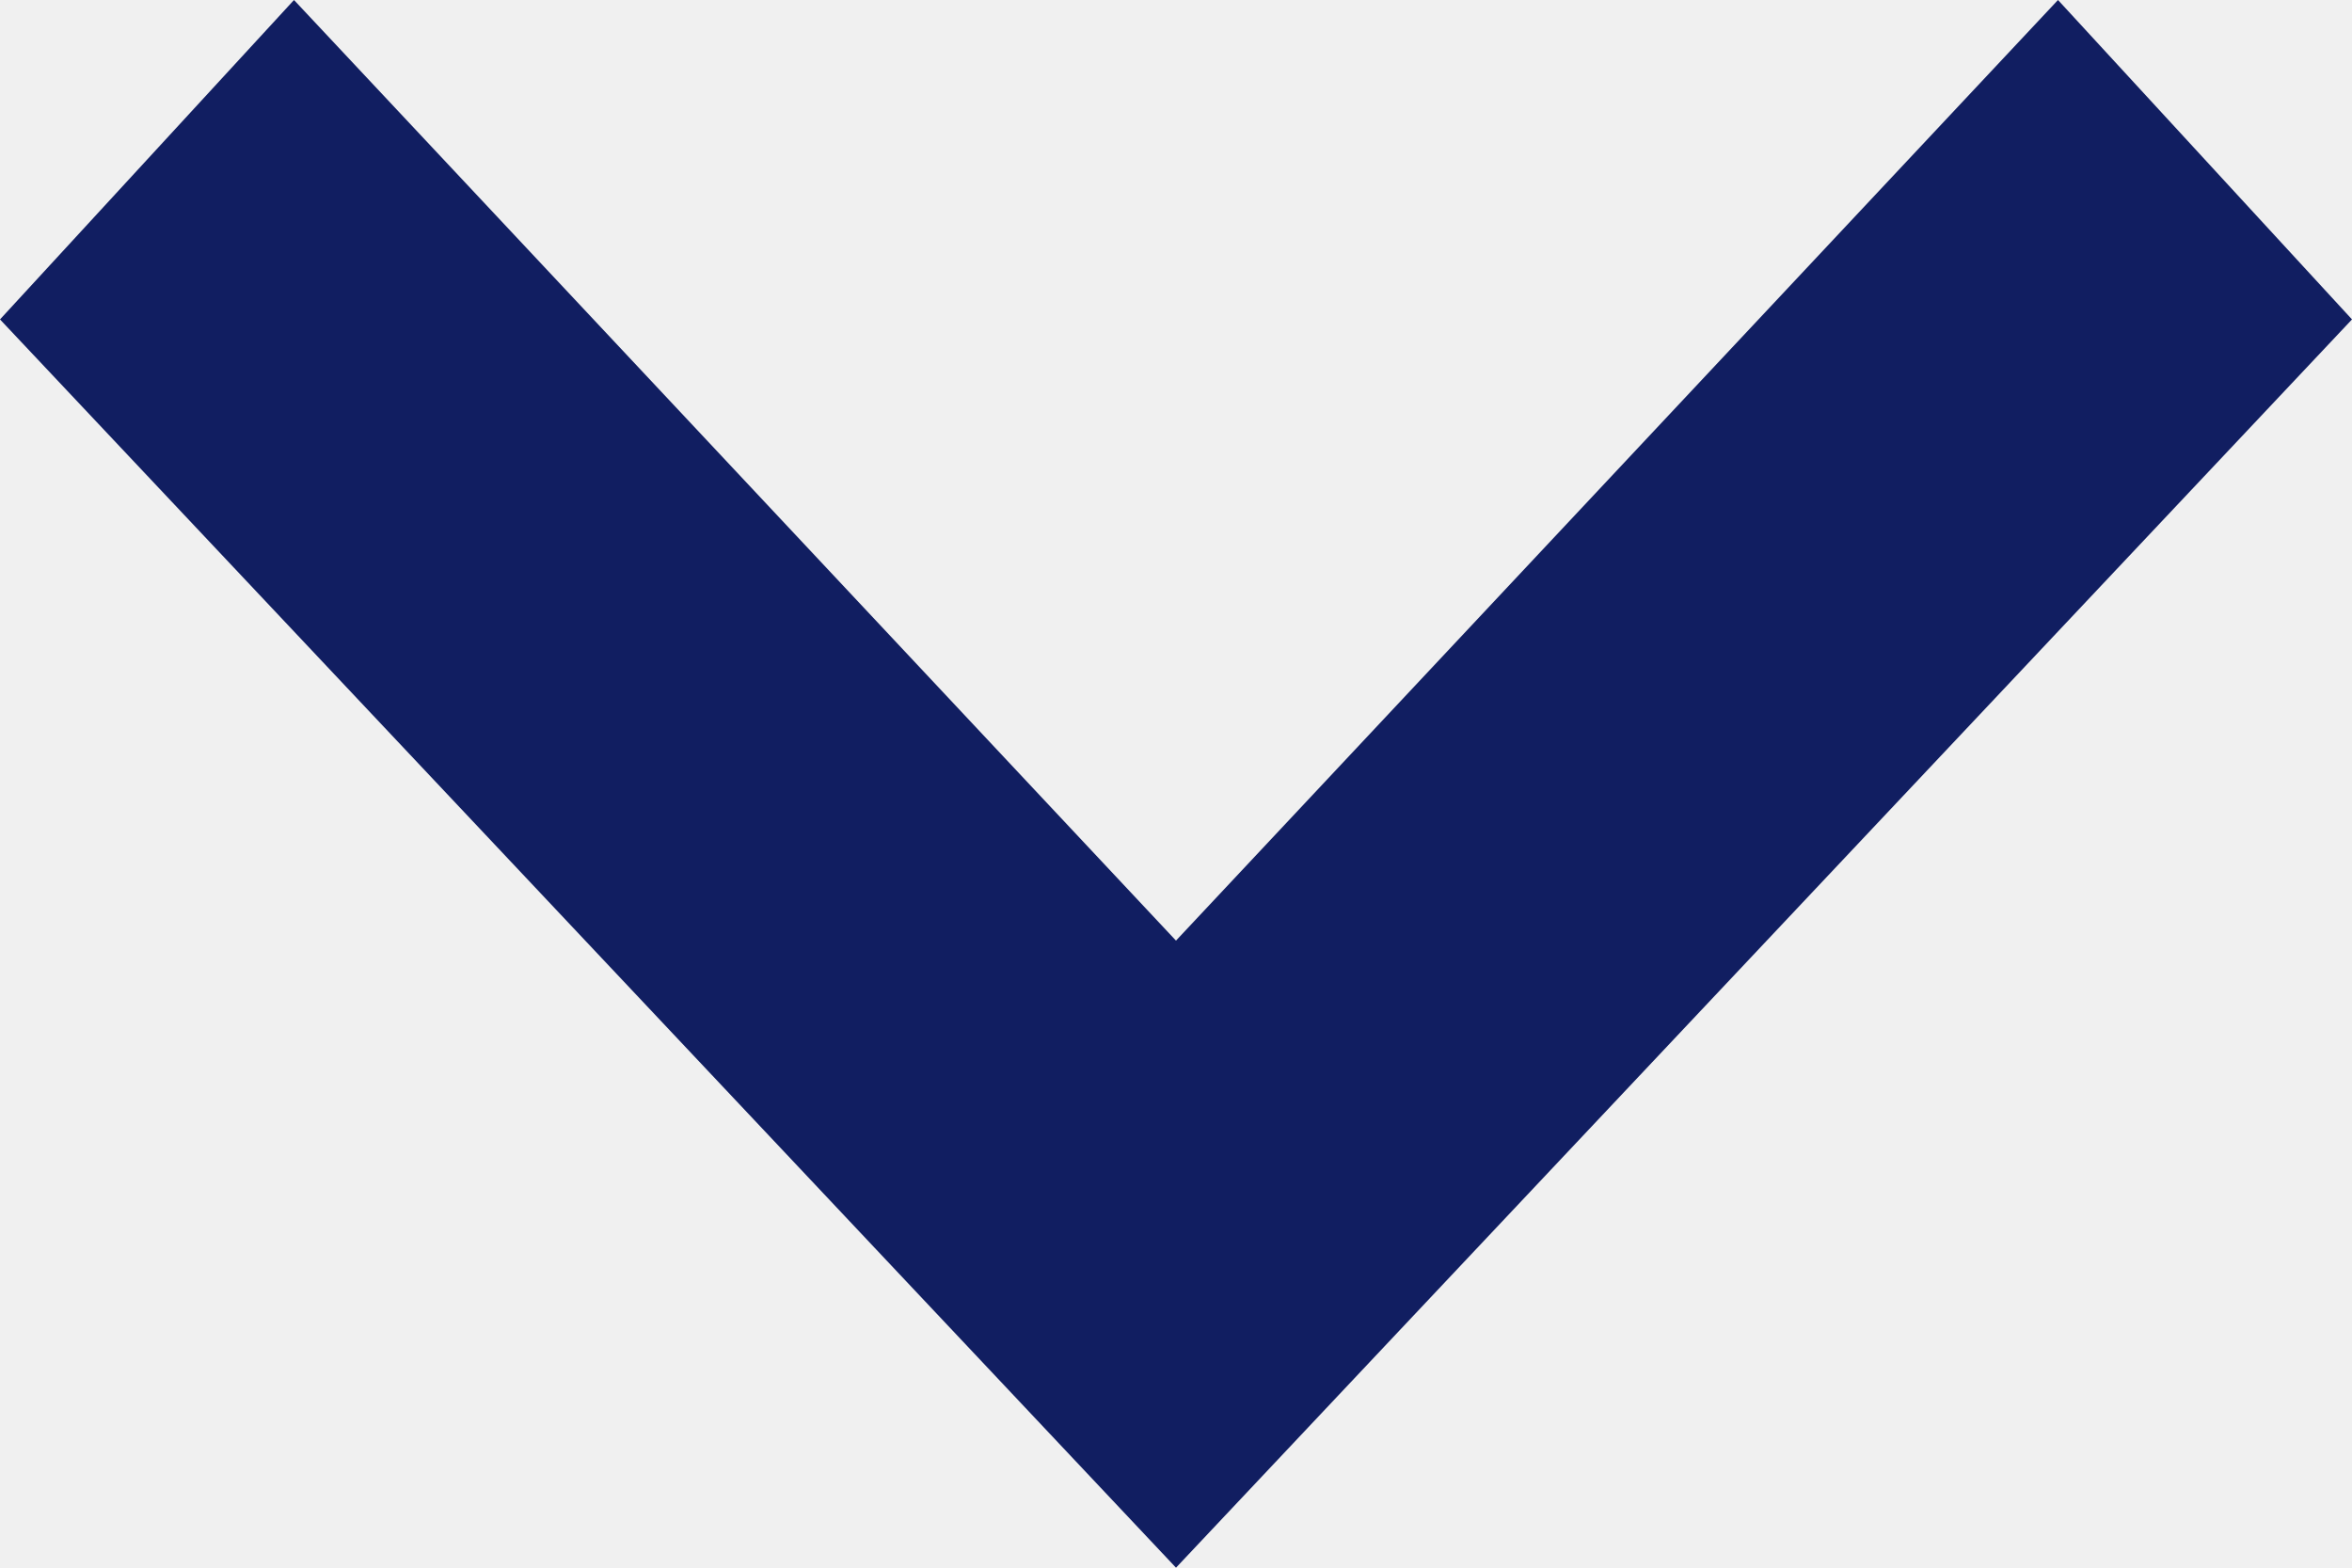
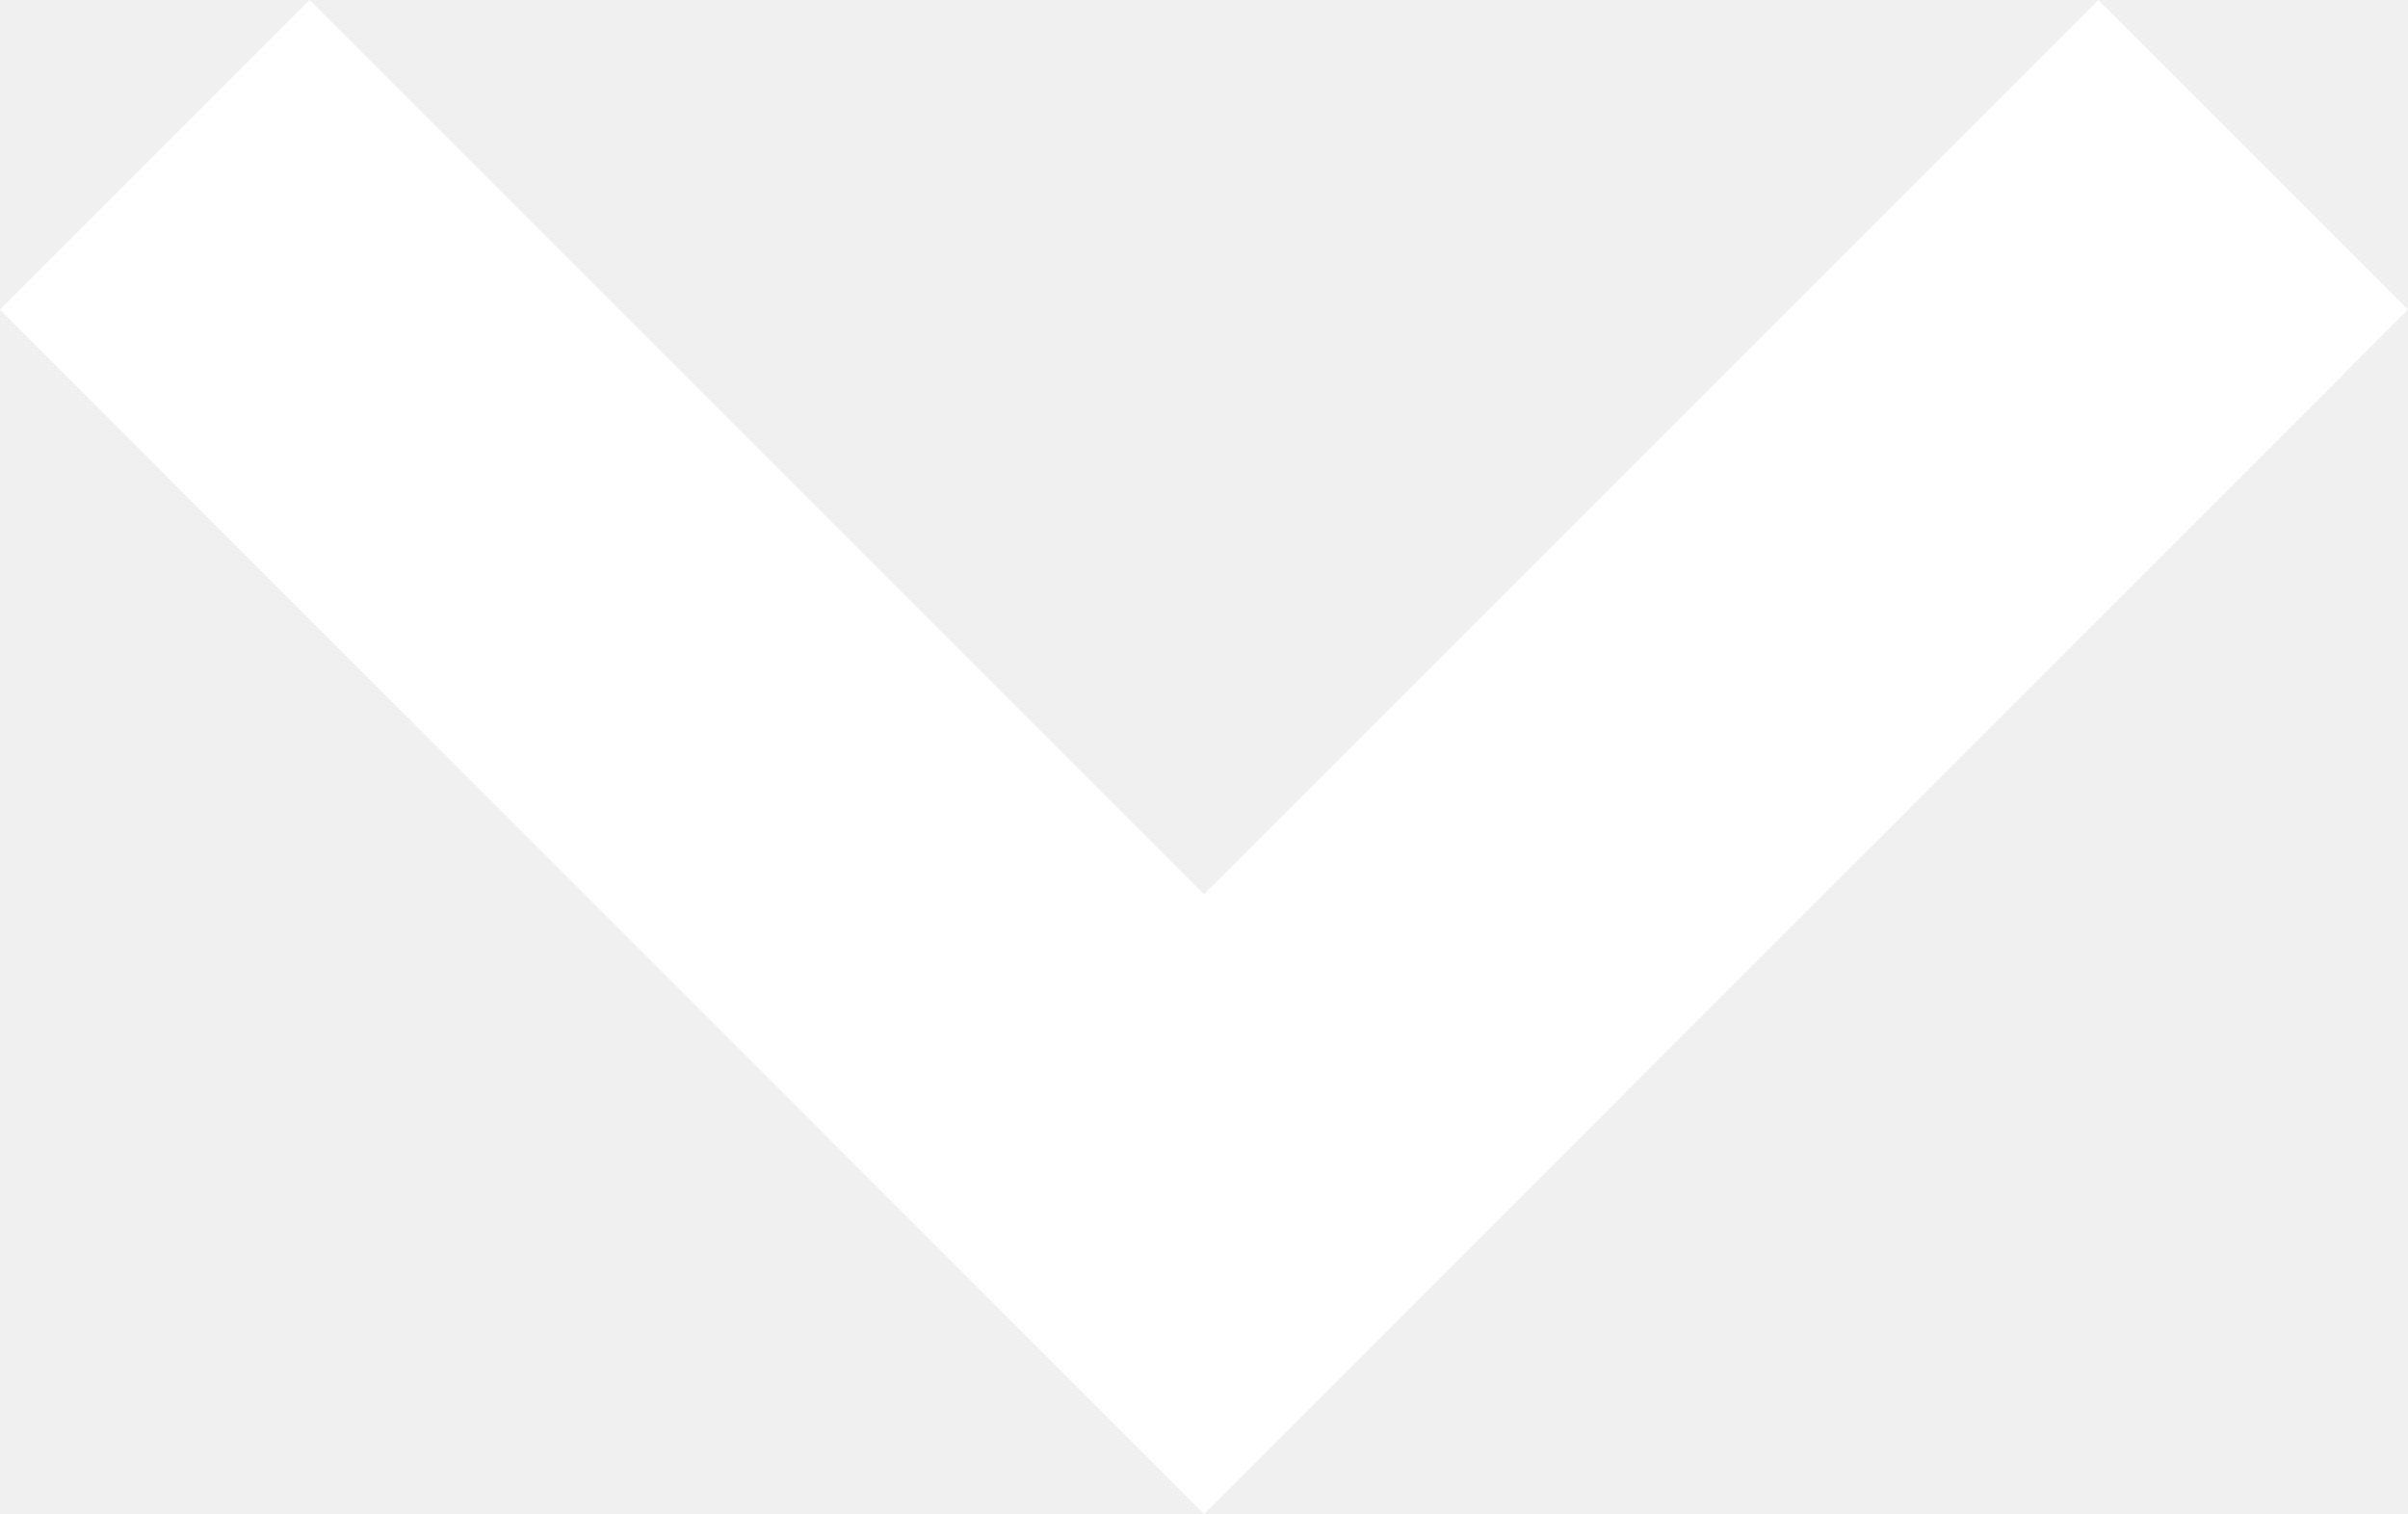
- <svg xmlns="http://www.w3.org/2000/svg" width="12" height="8" viewBox="0 0 12 8">
-   <path d="M0,1.5,1.63,0,8,6,1.63,12,0,10.5,4.8,6Z" transform="translate(12) rotate(90)" fill="#111e61" />
+ <svg xmlns="http://www.w3.org/2000/svg" width="15.426" height="9.697" viewBox="0 0 15.426 9.697">
+   <path d="M1.984,15.426,0,13.442,5.729,7.713,0,1.984,1.984,0,9.7,7.713Z" transform="translate(15.426) rotate(90)" fill="#fff" />
</svg>
